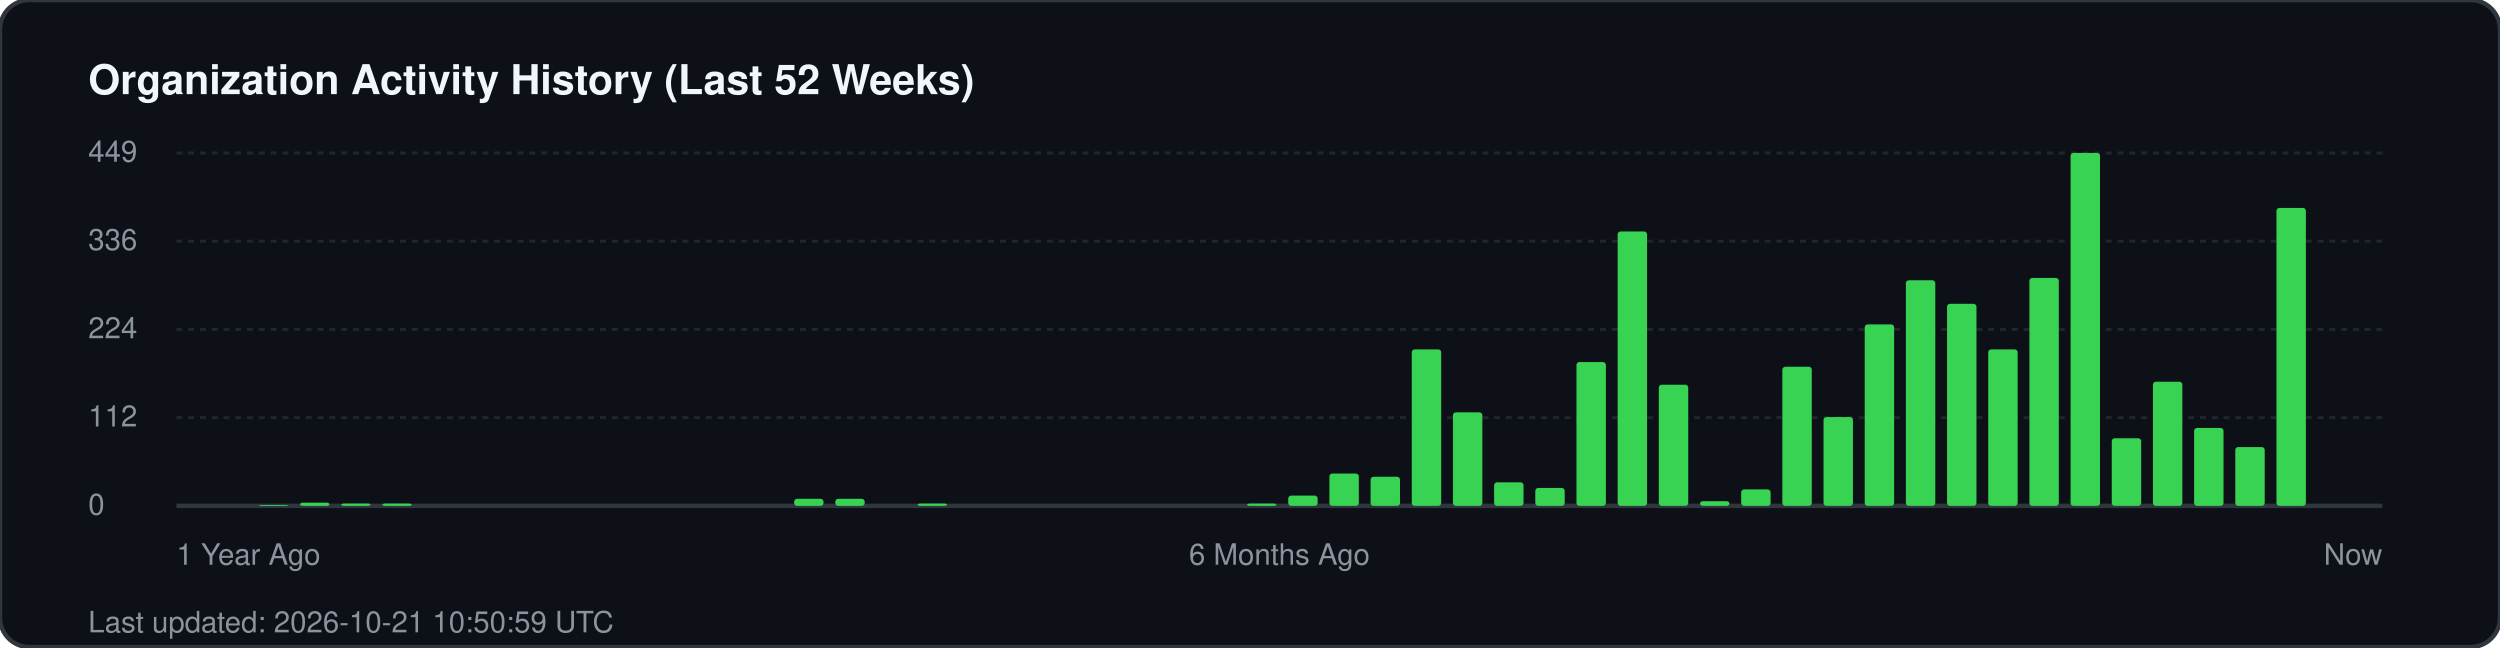
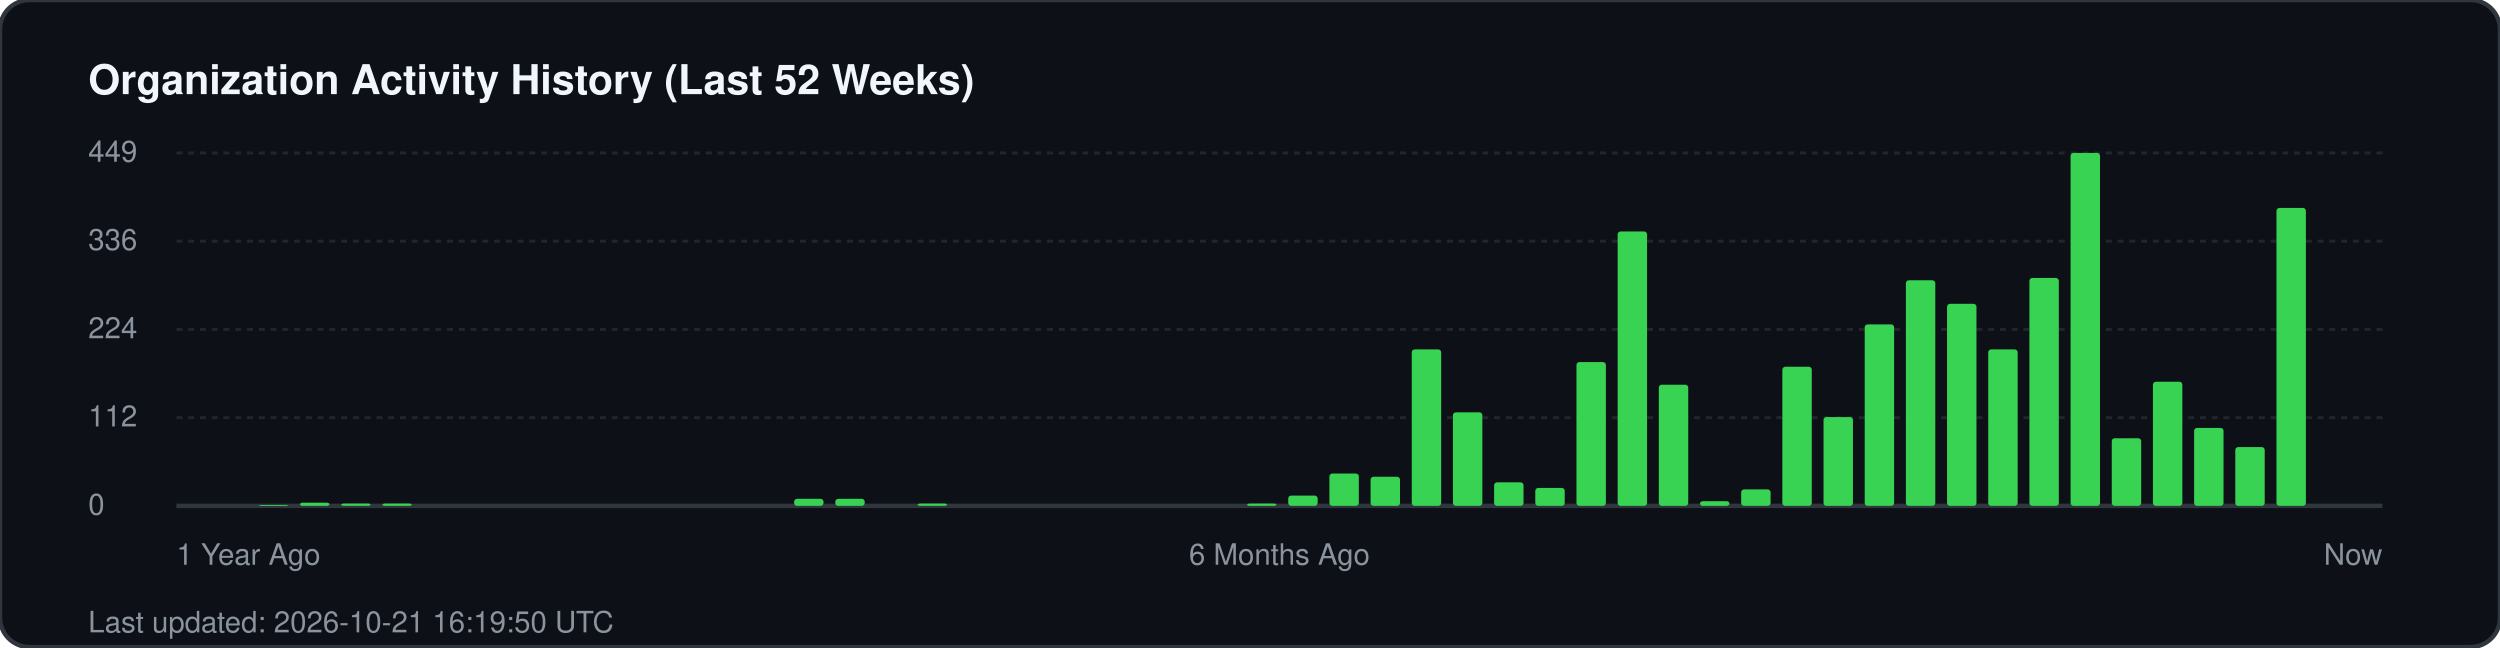
<svg xmlns="http://www.w3.org/2000/svg" width="850" height="220" viewBox="0 0 850 220" fill="none">
  <rect width="850" height="220" rx="10" fill="#0d1117" stroke="#30363d" stroke-width="1.5" />
  <text x="30" y="32" fill="#f0f6fc" font-family="-apple-system, BlinkMacSystemFont, 'Segoe UI', Helvetica, Arial, sans-serif" font-size="14" font-weight="700">Organization Activity History (Last 52 Weeks)</text>
  <g fill="#8b949e" font-family="-apple-system, BlinkMacSystemFont, 'Segoe UI', Helvetica, Arial, sans-serif" font-size="10">
    <text x="30" y="55">449</text>
    <line x1="60" y1="52" x2="810" y2="52" stroke="#21262d" stroke-width="1" stroke-dasharray="2 2" />
    <text x="30" y="85">336</text>
    <line x1="60" y1="82" x2="810" y2="82" stroke="#21262d" stroke-width="1" stroke-dasharray="2 2" />
    <text x="30" y="115">224</text>
    <line x1="60" y1="112" x2="810" y2="112" stroke="#21262d" stroke-width="1" stroke-dasharray="2 2" />
    <text x="30" y="145">112</text>
    <line x1="60" y1="142" x2="810" y2="142" stroke="#21262d" stroke-width="1" stroke-dasharray="2 2" />
    <text x="30" y="175">0</text>
    <line x1="60" y1="172" x2="810" y2="172" stroke="#30363d" stroke-width="1.5" />
  </g>
  <g transform="translate(60, 0)">
    <rect x="28.0" y="171.7" width="10" height="0.3" fill="#39d353" rx="1" />
    <rect x="42.0" y="170.9" width="10" height="1.1" fill="#39d353" rx="1" />
    <rect x="56.0" y="171.2" width="10" height="0.8" fill="#39d353" rx="1" />
    <rect x="70.0" y="171.2" width="10" height="0.8" fill="#39d353" rx="1" />
    <rect x="210.0" y="169.6" width="10" height="2.4" fill="#39d353" rx="1" />
    <rect x="224.0" y="169.6" width="10" height="2.4" fill="#39d353" rx="1" />
    <rect x="252.0" y="171.2" width="10" height="0.8" fill="#39d353" rx="1" />
    <rect x="364.0" y="171.2" width="10" height="0.8" fill="#39d353" rx="1" />
    <rect x="378.0" y="168.5" width="10" height="3.5" fill="#39d353" rx="1" />
    <rect x="392.0" y="161.0" width="10" height="11.0" fill="#39d353" rx="1" />
    <rect x="406.0" y="162.1" width="10" height="9.9" fill="#39d353" rx="1" />
    <rect x="420.0" y="118.8" width="10" height="53.2" fill="#39d353" rx="1" />
    <rect x="434.0" y="140.2" width="10" height="31.8" fill="#39d353" rx="1" />
    <rect x="448.0" y="164.0" width="10" height="8.0" fill="#39d353" rx="1" />
    <rect x="462.0" y="165.9" width="10" height="6.1" fill="#39d353" rx="1" />
    <rect x="476.0" y="123.1" width="10" height="48.9" fill="#39d353" rx="1" />
    <rect x="490.0" y="78.7" width="10" height="93.3" fill="#39d353" rx="1" />
    <rect x="504.0" y="130.8" width="10" height="41.2" fill="#39d353" rx="1" />
    <rect x="518.0" y="170.4" width="10" height="1.6" fill="#39d353" rx="1" />
    <rect x="532.0" y="166.4" width="10" height="5.6" fill="#39d353" rx="1" />
    <rect x="546.0" y="124.7" width="10" height="47.3" fill="#39d353" rx="1" />
    <rect x="560.0" y="141.8" width="10" height="30.2" fill="#39d353" rx="1" />
    <rect x="574.0" y="110.3" width="10" height="61.7" fill="#39d353" rx="1" />
    <rect x="588.0" y="95.3" width="10" height="76.7" fill="#39d353" rx="1" />
    <rect x="602.0" y="103.3" width="10" height="68.7" fill="#39d353" rx="1" />
    <rect x="616.0" y="118.8" width="10" height="53.2" fill="#39d353" rx="1" />
    <rect x="630.0" y="94.5" width="10" height="77.5" fill="#39d353" rx="1" />
    <rect x="644.0" y="52.0" width="10" height="120.0" fill="#39d353" rx="1" />
    <rect x="658.0" y="149.0" width="10" height="23.0" fill="#39d353" rx="1" />
    <rect x="672.0" y="129.8" width="10" height="42.2" fill="#39d353" rx="1" />
    <rect x="686.0" y="145.5" width="10" height="26.5" fill="#39d353" rx="1" />
    <rect x="700.0" y="152.0" width="10" height="20.0" fill="#39d353" rx="1" />
    <rect x="714.0" y="70.7" width="10" height="101.3" fill="#39d353" rx="1" />
  </g>
  <g transform="translate(60, 192)" fill="#8b949e" font-family="-apple-system, BlinkMacSystemFont, 'Segoe UI', Helvetica, Arial, sans-serif" font-size="10">
    <text x="0">1 Year Ago</text>
    <text x="375" text-anchor="middle">6 Months Ago</text>
    <text x="750" text-anchor="end">Now</text>
  </g>
-   <text x="30" y="215" fill="#8b949e" font-family="-apple-system, BlinkMacSystemFont, 'Segoe UI', Helvetica, Arial, sans-serif" font-size="10">Last updated: 2026-10-21 10:50:59 UTC</text>
+   <text x="30" y="215" fill="#8b949e" font-family="-apple-system, BlinkMacSystemFont, 'Segoe UI', Helvetica, Arial, sans-serif" font-size="10">Last updated: 2026-10-21 16:19:50 UTC</text>
</svg>
